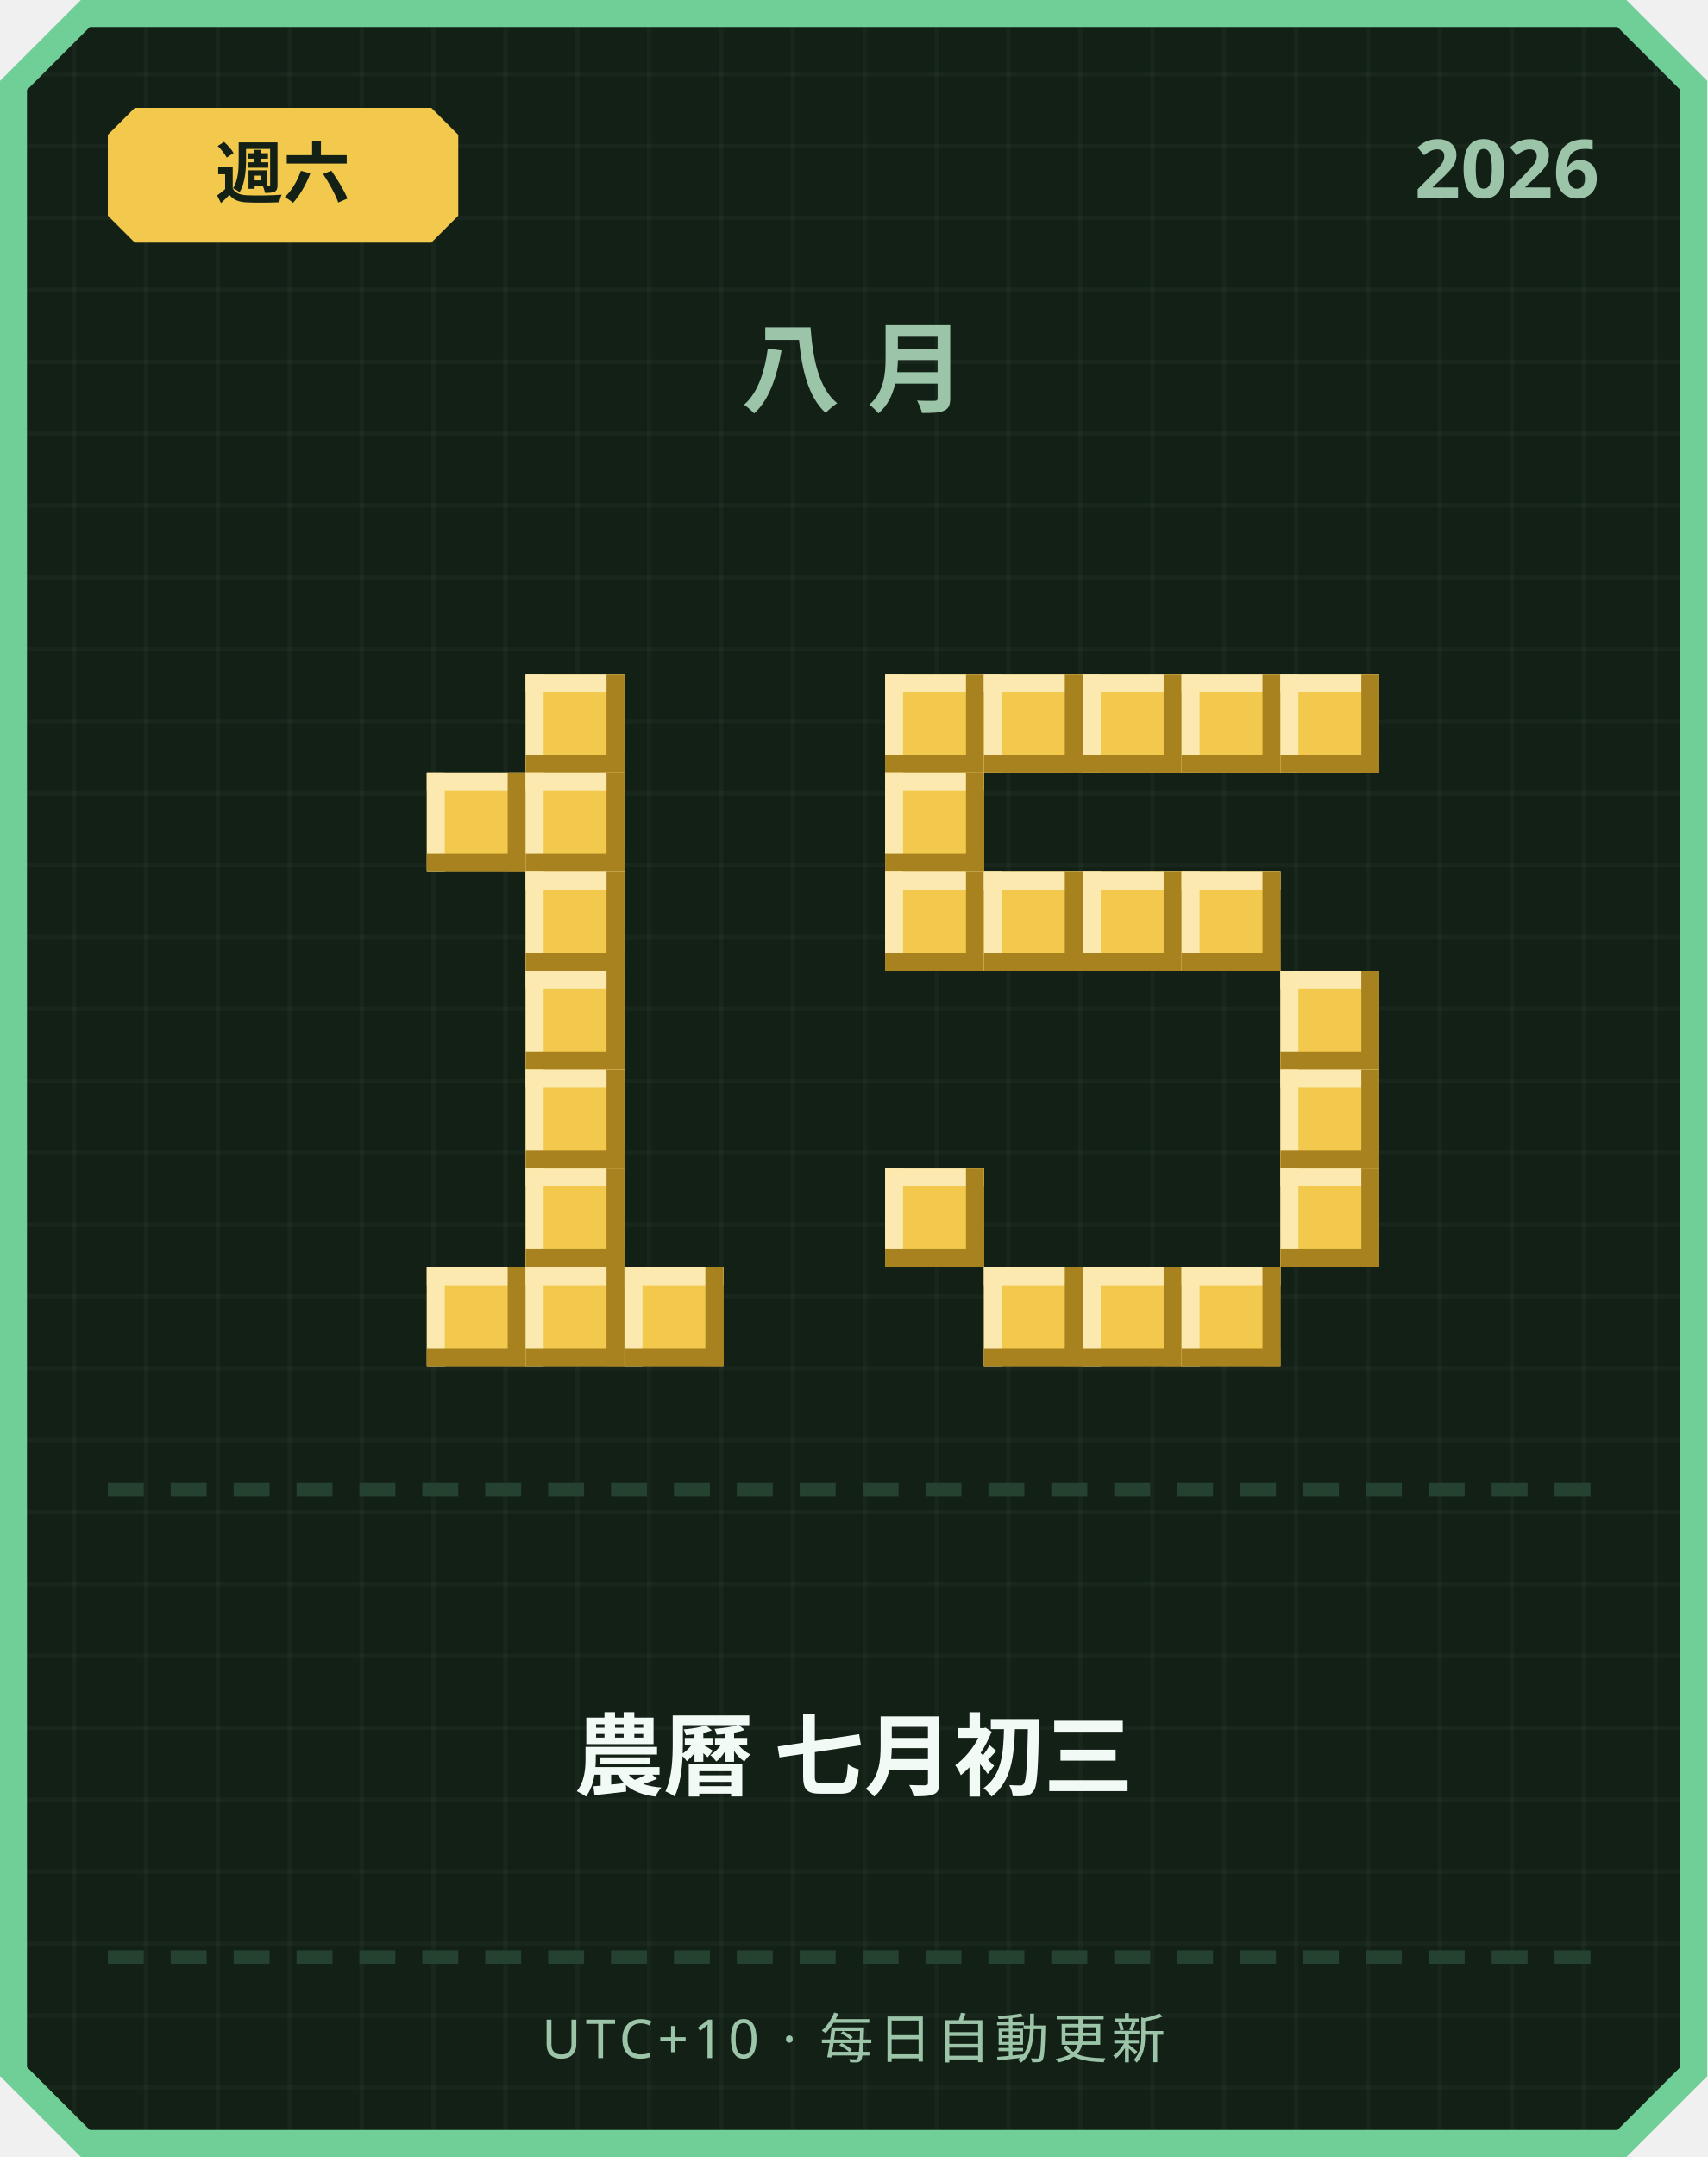
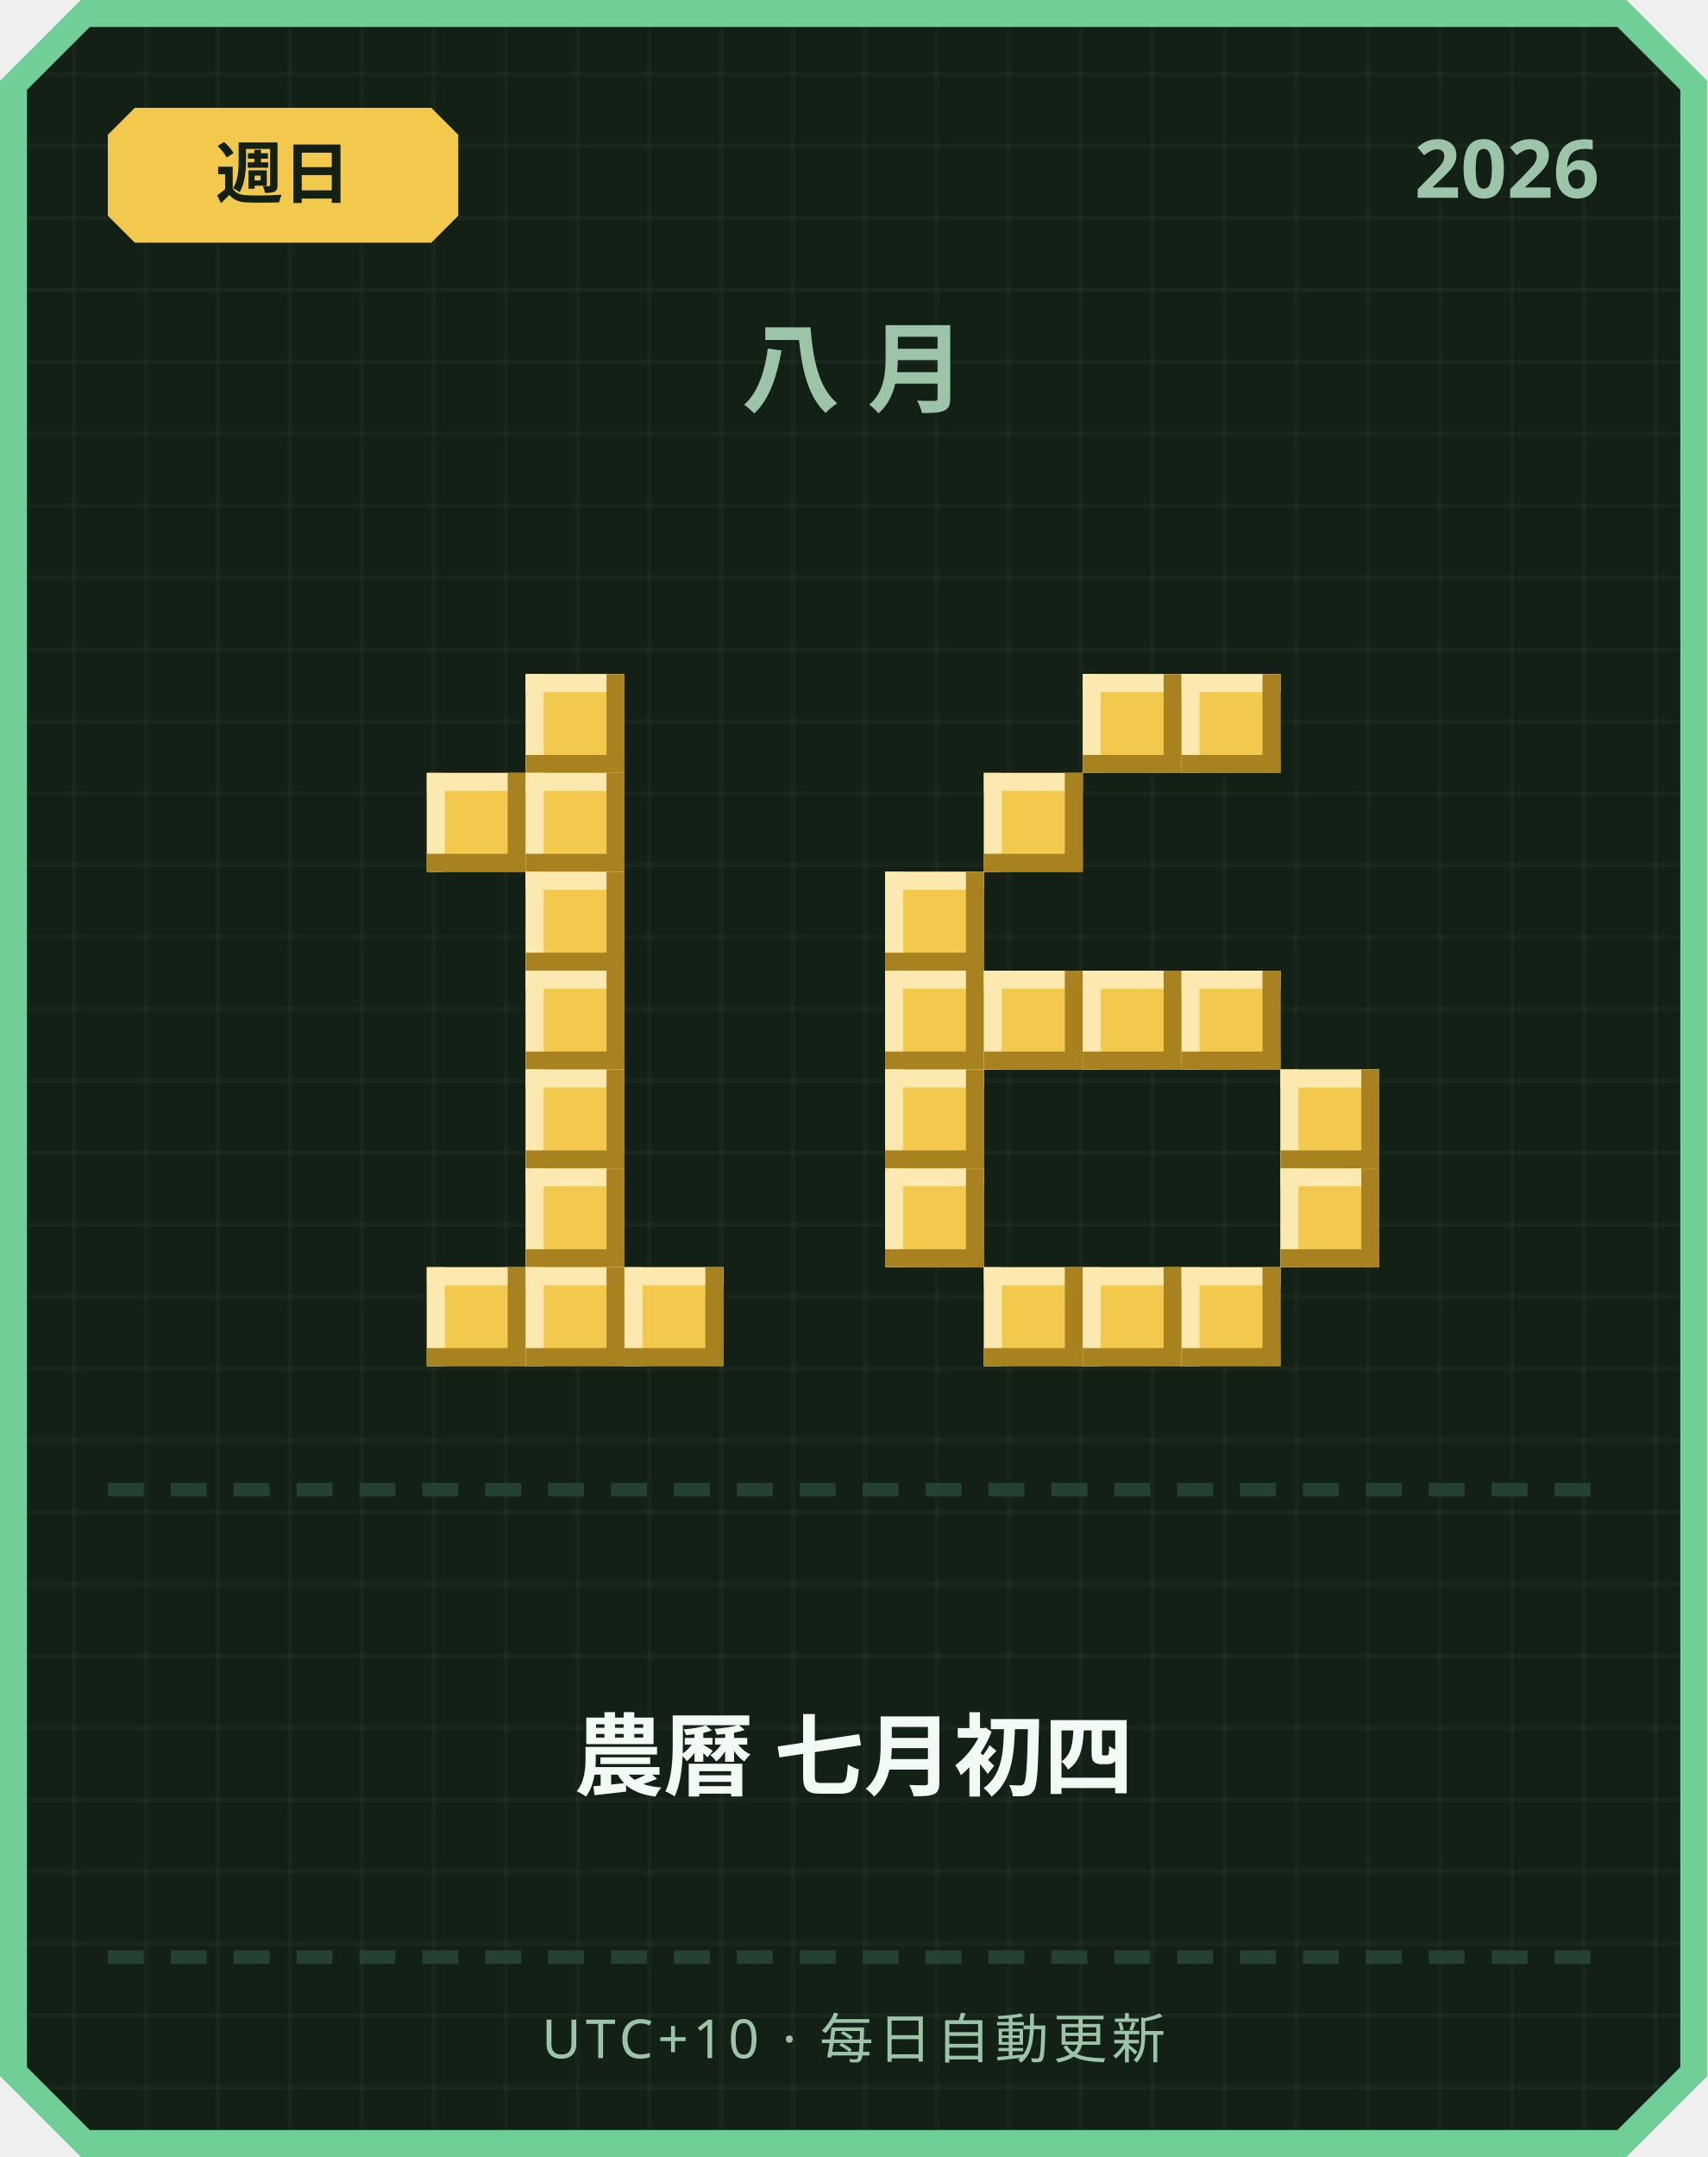
<svg xmlns="http://www.w3.org/2000/svg" width="380" height="480" viewBox="0 0 380 480">
  <defs>
    <pattern id="grid" width="16" height="16" patternUnits="userSpaceOnUse">
      <rect width="16" height="16" fill="#122016" />
      <rect width="1" height="16" fill="#ffffff" opacity="0.03" />
      <rect width="16" height="1" fill="#ffffff" opacity="0.03" />
    </pattern>
  </defs>
  <path d="M 18,0 L 362,0 L 380,18 L 380,462 L 362,480 L 18,480 L 0,462 L 0,18 Z" fill="#6fcf97" />
  <path d="M 20,6 L 360,6 L 374,20 L 374,460 L 360,474 L 20,474 L 6,460 L 6,20 Z" fill="url(#grid)" />
  <path d="M 30,24 L 96,24 L 102,30 L 102,48 L 96,54 L 30,54 L 24,48 L 24,30 Z" fill="#f2c94c" />
-   <text x="63" y="44" text-anchor="middle" font-family="'Segoe UI', sans-serif" font-size="15" font-weight="700" fill="#122016">週六</text>
+   <text x="63" y="44" text-anchor="middle" font-family="'Segoe UI', sans-serif" font-size="15" font-weight="700" fill="#122016">週日</text>
  <text x="356" y="44" text-anchor="end" font-family="'Segoe UI', sans-serif" font-size="18" font-weight="700" fill="#9bc4a8">2026</text>
  <text x="190" y="90" text-anchor="middle" font-family="'Segoe UI', sans-serif" font-size="22" font-weight="700" letter-spacing="6" fill="#9bc4a8">八月</text>
  <rect x="117" y="150" width="22" height="22" fill="#f2c94c" />
  <rect x="117" y="150" width="22" height="4" fill="#fbe9b0" />
  <rect x="117" y="150" width="4" height="22" fill="#fbe9b0" />
  <rect x="117" y="168" width="22" height="4" fill="#a8821f" />
  <rect x="135" y="150" width="4" height="22" fill="#a8821f" />
  <rect x="95" y="172" width="22" height="22" fill="#f2c94c" />
  <rect x="95" y="172" width="22" height="4" fill="#fbe9b0" />
  <rect x="95" y="172" width="4" height="22" fill="#fbe9b0" />
  <rect x="95" y="190" width="22" height="4" fill="#a8821f" />
  <rect x="113" y="172" width="4" height="22" fill="#a8821f" />
  <rect x="117" y="172" width="22" height="22" fill="#f2c94c" />
  <rect x="117" y="172" width="22" height="4" fill="#fbe9b0" />
  <rect x="117" y="172" width="4" height="22" fill="#fbe9b0" />
  <rect x="117" y="190" width="22" height="4" fill="#a8821f" />
  <rect x="135" y="172" width="4" height="22" fill="#a8821f" />
  <rect x="117" y="194" width="22" height="22" fill="#f2c94c" />
  <rect x="117" y="194" width="22" height="4" fill="#fbe9b0" />
  <rect x="117" y="194" width="4" height="22" fill="#fbe9b0" />
  <rect x="117" y="212" width="22" height="4" fill="#a8821f" />
  <rect x="135" y="194" width="4" height="22" fill="#a8821f" />
  <rect x="117" y="216" width="22" height="22" fill="#f2c94c" />
  <rect x="117" y="216" width="22" height="4" fill="#fbe9b0" />
  <rect x="117" y="216" width="4" height="22" fill="#fbe9b0" />
  <rect x="117" y="234" width="22" height="4" fill="#a8821f" />
  <rect x="135" y="216" width="4" height="22" fill="#a8821f" />
  <rect x="117" y="238" width="22" height="22" fill="#f2c94c" />
  <rect x="117" y="238" width="22" height="4" fill="#fbe9b0" />
  <rect x="117" y="238" width="4" height="22" fill="#fbe9b0" />
  <rect x="117" y="256" width="22" height="4" fill="#a8821f" />
  <rect x="135" y="238" width="4" height="22" fill="#a8821f" />
  <rect x="117" y="260" width="22" height="22" fill="#f2c94c" />
  <rect x="117" y="260" width="22" height="4" fill="#fbe9b0" />
  <rect x="117" y="260" width="4" height="22" fill="#fbe9b0" />
  <rect x="117" y="278" width="22" height="4" fill="#a8821f" />
  <rect x="135" y="260" width="4" height="22" fill="#a8821f" />
  <rect x="95" y="282" width="22" height="22" fill="#f2c94c" />
  <rect x="95" y="282" width="22" height="4" fill="#fbe9b0" />
  <rect x="95" y="282" width="4" height="22" fill="#fbe9b0" />
  <rect x="95" y="300" width="22" height="4" fill="#a8821f" />
  <rect x="113" y="282" width="4" height="22" fill="#a8821f" />
  <rect x="117" y="282" width="22" height="22" fill="#f2c94c" />
  <rect x="117" y="282" width="22" height="4" fill="#fbe9b0" />
  <rect x="117" y="282" width="4" height="22" fill="#fbe9b0" />
  <rect x="117" y="300" width="22" height="4" fill="#a8821f" />
  <rect x="135" y="282" width="4" height="22" fill="#a8821f" />
  <rect x="139" y="282" width="22" height="22" fill="#f2c94c" />
  <rect x="139" y="282" width="22" height="4" fill="#fbe9b0" />
  <rect x="139" y="282" width="4" height="22" fill="#fbe9b0" />
  <rect x="139" y="300" width="22" height="4" fill="#a8821f" />
  <rect x="157" y="282" width="4" height="22" fill="#a8821f" />
-   <rect x="197" y="150" width="22" height="22" fill="#f2c94c" />
-   <rect x="197" y="150" width="22" height="4" fill="#fbe9b0" />
-   <rect x="197" y="150" width="4" height="22" fill="#fbe9b0" />
-   <rect x="197" y="168" width="22" height="4" fill="#a8821f" />
-   <rect x="215" y="150" width="4" height="22" fill="#a8821f" />
-   <rect x="219" y="150" width="22" height="22" fill="#f2c94c" />
-   <rect x="219" y="150" width="22" height="4" fill="#fbe9b0" />
-   <rect x="219" y="150" width="4" height="22" fill="#fbe9b0" />
-   <rect x="219" y="168" width="22" height="4" fill="#a8821f" />
-   <rect x="237" y="150" width="4" height="22" fill="#a8821f" />
  <rect x="241" y="150" width="22" height="22" fill="#f2c94c" />
  <rect x="241" y="150" width="22" height="4" fill="#fbe9b0" />
  <rect x="241" y="150" width="4" height="22" fill="#fbe9b0" />
  <rect x="241" y="168" width="22" height="4" fill="#a8821f" />
  <rect x="259" y="150" width="4" height="22" fill="#a8821f" />
  <rect x="263" y="150" width="22" height="22" fill="#f2c94c" />
  <rect x="263" y="150" width="22" height="4" fill="#fbe9b0" />
  <rect x="263" y="150" width="4" height="22" fill="#fbe9b0" />
  <rect x="263" y="168" width="22" height="4" fill="#a8821f" />
  <rect x="281" y="150" width="4" height="22" fill="#a8821f" />
-   <rect x="285" y="150" width="22" height="22" fill="#f2c94c" />
-   <rect x="285" y="150" width="22" height="4" fill="#fbe9b0" />
-   <rect x="285" y="150" width="4" height="22" fill="#fbe9b0" />
-   <rect x="285" y="168" width="22" height="4" fill="#a8821f" />
-   <rect x="303" y="150" width="4" height="22" fill="#a8821f" />
-   <rect x="197" y="172" width="22" height="22" fill="#f2c94c" />
-   <rect x="197" y="172" width="22" height="4" fill="#fbe9b0" />
-   <rect x="197" y="172" width="4" height="22" fill="#fbe9b0" />
-   <rect x="197" y="190" width="22" height="4" fill="#a8821f" />
-   <rect x="215" y="172" width="4" height="22" fill="#a8821f" />
+   <rect x="219" y="172" width="22" height="22" fill="#f2c94c" />
+   <rect x="219" y="172" width="22" height="4" fill="#fbe9b0" />
+   <rect x="219" y="172" width="4" height="22" fill="#fbe9b0" />
+   <rect x="219" y="190" width="22" height="4" fill="#a8821f" />
+   <rect x="237" y="172" width="4" height="22" fill="#a8821f" />
  <rect x="197" y="194" width="22" height="22" fill="#f2c94c" />
  <rect x="197" y="194" width="22" height="4" fill="#fbe9b0" />
  <rect x="197" y="194" width="4" height="22" fill="#fbe9b0" />
  <rect x="197" y="212" width="22" height="4" fill="#a8821f" />
  <rect x="215" y="194" width="4" height="22" fill="#a8821f" />
-   <rect x="219" y="194" width="22" height="22" fill="#f2c94c" />
-   <rect x="219" y="194" width="22" height="4" fill="#fbe9b0" />
-   <rect x="219" y="194" width="4" height="22" fill="#fbe9b0" />
-   <rect x="219" y="212" width="22" height="4" fill="#a8821f" />
-   <rect x="237" y="194" width="4" height="22" fill="#a8821f" />
-   <rect x="241" y="194" width="22" height="22" fill="#f2c94c" />
-   <rect x="241" y="194" width="22" height="4" fill="#fbe9b0" />
-   <rect x="241" y="194" width="4" height="22" fill="#fbe9b0" />
-   <rect x="241" y="212" width="22" height="4" fill="#a8821f" />
-   <rect x="259" y="194" width="4" height="22" fill="#a8821f" />
-   <rect x="263" y="194" width="22" height="22" fill="#f2c94c" />
-   <rect x="263" y="194" width="22" height="4" fill="#fbe9b0" />
-   <rect x="263" y="194" width="4" height="22" fill="#fbe9b0" />
-   <rect x="263" y="212" width="22" height="4" fill="#a8821f" />
-   <rect x="281" y="194" width="4" height="22" fill="#a8821f" />
-   <rect x="285" y="216" width="22" height="22" fill="#f2c94c" />
-   <rect x="285" y="216" width="22" height="4" fill="#fbe9b0" />
-   <rect x="285" y="216" width="4" height="22" fill="#fbe9b0" />
-   <rect x="285" y="234" width="22" height="4" fill="#a8821f" />
-   <rect x="303" y="216" width="4" height="22" fill="#a8821f" />
+   <rect x="197" y="216" width="22" height="22" fill="#f2c94c" />
+   <rect x="197" y="216" width="22" height="4" fill="#fbe9b0" />
+   <rect x="197" y="216" width="4" height="22" fill="#fbe9b0" />
+   <rect x="197" y="234" width="22" height="4" fill="#a8821f" />
+   <rect x="215" y="216" width="4" height="22" fill="#a8821f" />
+   <rect x="219" y="216" width="22" height="22" fill="#f2c94c" />
+   <rect x="219" y="216" width="22" height="4" fill="#fbe9b0" />
+   <rect x="219" y="216" width="4" height="22" fill="#fbe9b0" />
+   <rect x="219" y="234" width="22" height="4" fill="#a8821f" />
+   <rect x="237" y="216" width="4" height="22" fill="#a8821f" />
+   <rect x="241" y="216" width="22" height="22" fill="#f2c94c" />
+   <rect x="241" y="216" width="22" height="4" fill="#fbe9b0" />
+   <rect x="241" y="216" width="4" height="22" fill="#fbe9b0" />
+   <rect x="241" y="234" width="22" height="4" fill="#a8821f" />
+   <rect x="259" y="216" width="4" height="22" fill="#a8821f" />
+   <rect x="263" y="216" width="22" height="22" fill="#f2c94c" />
+   <rect x="263" y="216" width="22" height="4" fill="#fbe9b0" />
+   <rect x="263" y="216" width="4" height="22" fill="#fbe9b0" />
+   <rect x="263" y="234" width="22" height="4" fill="#a8821f" />
+   <rect x="281" y="216" width="4" height="22" fill="#a8821f" />
+   <rect x="197" y="238" width="22" height="22" fill="#f2c94c" />
+   <rect x="197" y="238" width="22" height="4" fill="#fbe9b0" />
+   <rect x="197" y="238" width="4" height="22" fill="#fbe9b0" />
+   <rect x="197" y="256" width="22" height="4" fill="#a8821f" />
+   <rect x="215" y="238" width="4" height="22" fill="#a8821f" />
  <rect x="285" y="238" width="22" height="22" fill="#f2c94c" />
  <rect x="285" y="238" width="22" height="4" fill="#fbe9b0" />
  <rect x="285" y="238" width="4" height="22" fill="#fbe9b0" />
  <rect x="285" y="256" width="22" height="4" fill="#a8821f" />
  <rect x="303" y="238" width="4" height="22" fill="#a8821f" />
  <rect x="197" y="260" width="22" height="22" fill="#f2c94c" />
  <rect x="197" y="260" width="22" height="4" fill="#fbe9b0" />
  <rect x="197" y="260" width="4" height="22" fill="#fbe9b0" />
  <rect x="197" y="278" width="22" height="4" fill="#a8821f" />
  <rect x="215" y="260" width="4" height="22" fill="#a8821f" />
  <rect x="285" y="260" width="22" height="22" fill="#f2c94c" />
  <rect x="285" y="260" width="22" height="4" fill="#fbe9b0" />
  <rect x="285" y="260" width="4" height="22" fill="#fbe9b0" />
  <rect x="285" y="278" width="22" height="4" fill="#a8821f" />
  <rect x="303" y="260" width="4" height="22" fill="#a8821f" />
  <rect x="219" y="282" width="22" height="22" fill="#f2c94c" />
  <rect x="219" y="282" width="22" height="4" fill="#fbe9b0" />
  <rect x="219" y="282" width="4" height="22" fill="#fbe9b0" />
  <rect x="219" y="300" width="22" height="4" fill="#a8821f" />
  <rect x="237" y="282" width="4" height="22" fill="#a8821f" />
  <rect x="241" y="282" width="22" height="22" fill="#f2c94c" />
  <rect x="241" y="282" width="22" height="4" fill="#fbe9b0" />
  <rect x="241" y="282" width="4" height="22" fill="#fbe9b0" />
  <rect x="241" y="300" width="22" height="4" fill="#a8821f" />
  <rect x="259" y="282" width="4" height="22" fill="#a8821f" />
  <rect x="263" y="282" width="22" height="22" fill="#f2c94c" />
  <rect x="263" y="282" width="22" height="4" fill="#fbe9b0" />
  <rect x="263" y="282" width="4" height="22" fill="#fbe9b0" />
  <rect x="263" y="300" width="22" height="4" fill="#a8821f" />
  <rect x="281" y="282" width="4" height="22" fill="#a8821f" />
  <rect x="24" y="330" width="8" height="3" fill="#254230" />
  <rect x="38" y="330" width="8" height="3" fill="#254230" />
  <rect x="52" y="330" width="8" height="3" fill="#254230" />
  <rect x="66" y="330" width="8" height="3" fill="#254230" />
  <rect x="80" y="330" width="8" height="3" fill="#254230" />
  <rect x="94" y="330" width="8" height="3" fill="#254230" />
  <rect x="108" y="330" width="8" height="3" fill="#254230" />
  <rect x="122" y="330" width="8" height="3" fill="#254230" />
  <rect x="136" y="330" width="8" height="3" fill="#254230" />
  <rect x="150" y="330" width="8" height="3" fill="#254230" />
  <rect x="164" y="330" width="8" height="3" fill="#254230" />
  <rect x="178" y="330" width="8" height="3" fill="#254230" />
  <rect x="192" y="330" width="8" height="3" fill="#254230" />
  <rect x="206" y="330" width="8" height="3" fill="#254230" />
  <rect x="220" y="330" width="8" height="3" fill="#254230" />
  <rect x="234" y="330" width="8" height="3" fill="#254230" />
  <rect x="248" y="330" width="8" height="3" fill="#254230" />
  <rect x="262" y="330" width="8" height="3" fill="#254230" />
  <rect x="276" y="330" width="8" height="3" fill="#254230" />
  <rect x="290" y="330" width="8" height="3" fill="#254230" />
  <rect x="304" y="330" width="8" height="3" fill="#254230" />
  <rect x="318" y="330" width="8" height="3" fill="#254230" />
  <rect x="332" y="330" width="8" height="3" fill="#254230" />
  <rect x="346" y="330" width="8" height="3" fill="#254230" />
-   <text x="190" y="398" text-anchor="middle" font-family="'Segoe UI', 'Microsoft JhengHei', sans-serif" font-size="20" font-weight="700" fill="#f1faf4">農曆 七月初三</text>
+   <text x="190" y="398" text-anchor="middle" font-family="'Segoe UI', 'Microsoft JhengHei', sans-serif" font-size="20" font-weight="700" fill="#f1faf4">農曆 七月初四</text>
  <rect x="24" y="434" width="8" height="3" fill="#254230" />
  <rect x="38" y="434" width="8" height="3" fill="#254230" />
  <rect x="52" y="434" width="8" height="3" fill="#254230" />
  <rect x="66" y="434" width="8" height="3" fill="#254230" />
  <rect x="80" y="434" width="8" height="3" fill="#254230" />
  <rect x="94" y="434" width="8" height="3" fill="#254230" />
  <rect x="108" y="434" width="8" height="3" fill="#254230" />
  <rect x="122" y="434" width="8" height="3" fill="#254230" />
  <rect x="136" y="434" width="8" height="3" fill="#254230" />
  <rect x="150" y="434" width="8" height="3" fill="#254230" />
  <rect x="164" y="434" width="8" height="3" fill="#254230" />
  <rect x="178" y="434" width="8" height="3" fill="#254230" />
  <rect x="192" y="434" width="8" height="3" fill="#254230" />
  <rect x="206" y="434" width="8" height="3" fill="#254230" />
  <rect x="220" y="434" width="8" height="3" fill="#254230" />
  <rect x="234" y="434" width="8" height="3" fill="#254230" />
  <rect x="248" y="434" width="8" height="3" fill="#254230" />
  <rect x="262" y="434" width="8" height="3" fill="#254230" />
  <rect x="276" y="434" width="8" height="3" fill="#254230" />
  <rect x="290" y="434" width="8" height="3" fill="#254230" />
  <rect x="304" y="434" width="8" height="3" fill="#254230" />
  <rect x="318" y="434" width="8" height="3" fill="#254230" />
  <rect x="332" y="434" width="8" height="3" fill="#254230" />
  <rect x="346" y="434" width="8" height="3" fill="#254230" />
  <text x="190" y="458" text-anchor="middle" font-family="'Segoe UI', sans-serif" font-size="12" letter-spacing="1" fill="#9bc4a8">UTC+10 · 每日自動更新</text>
</svg>
